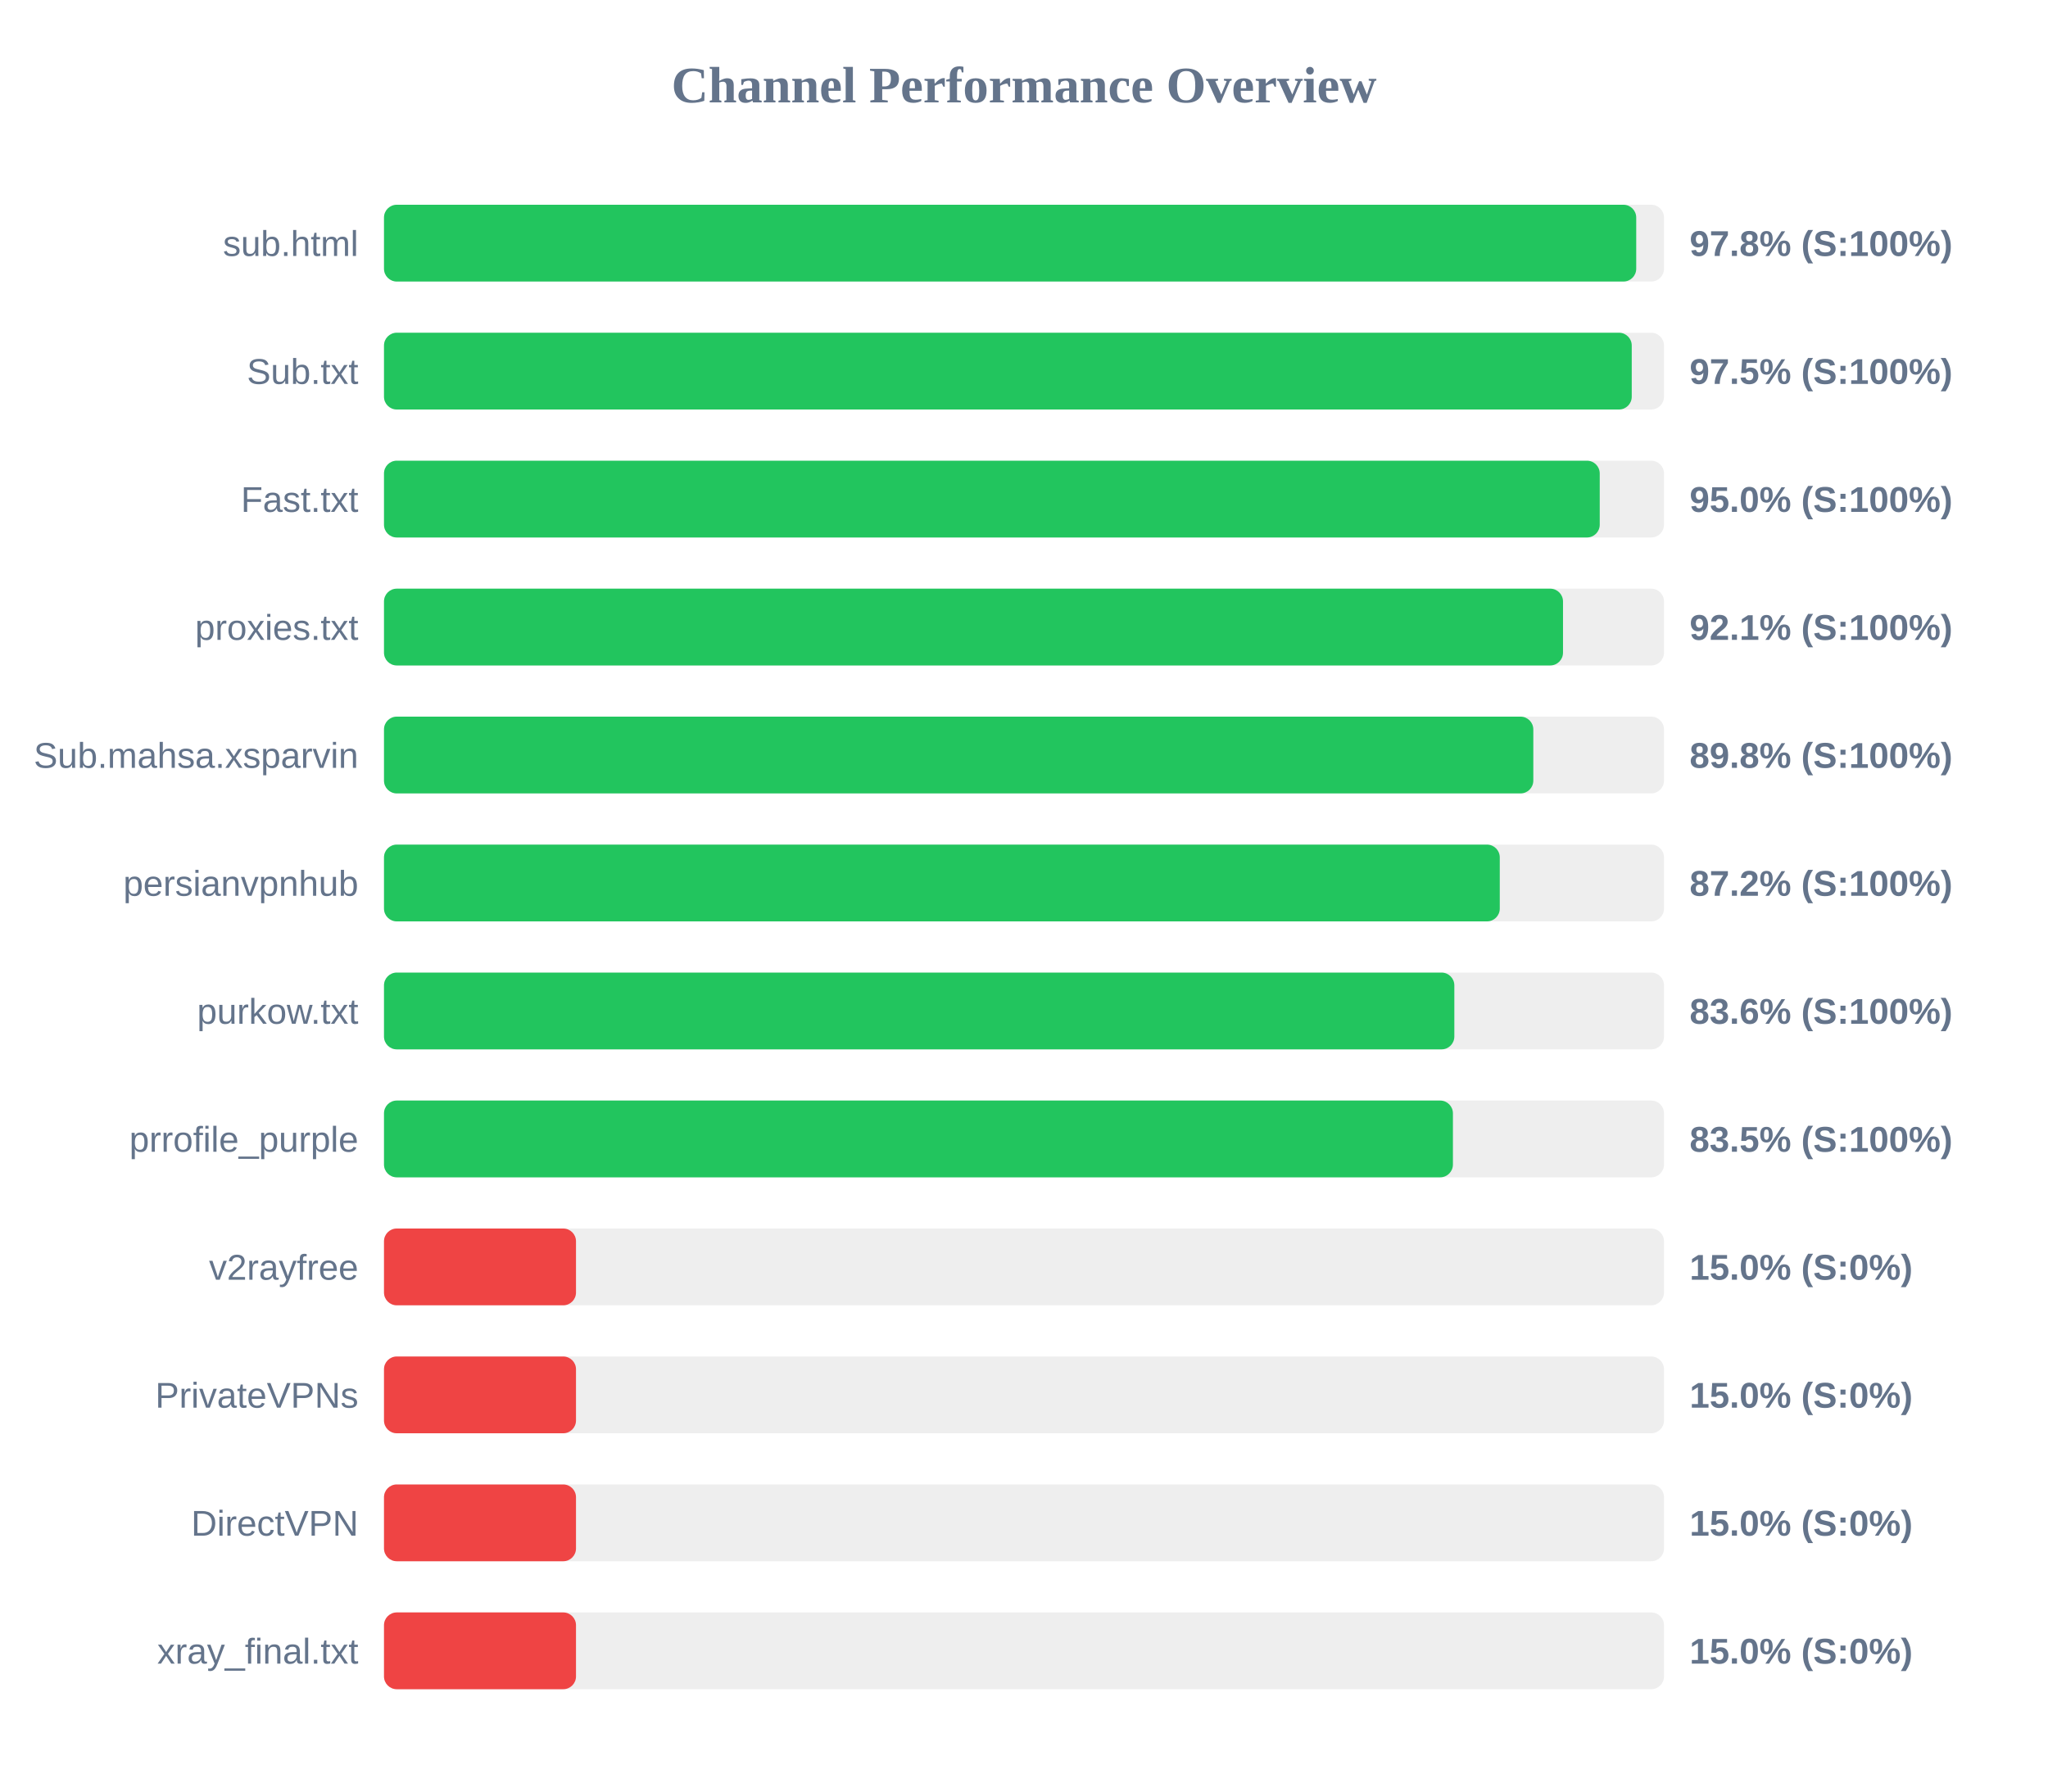
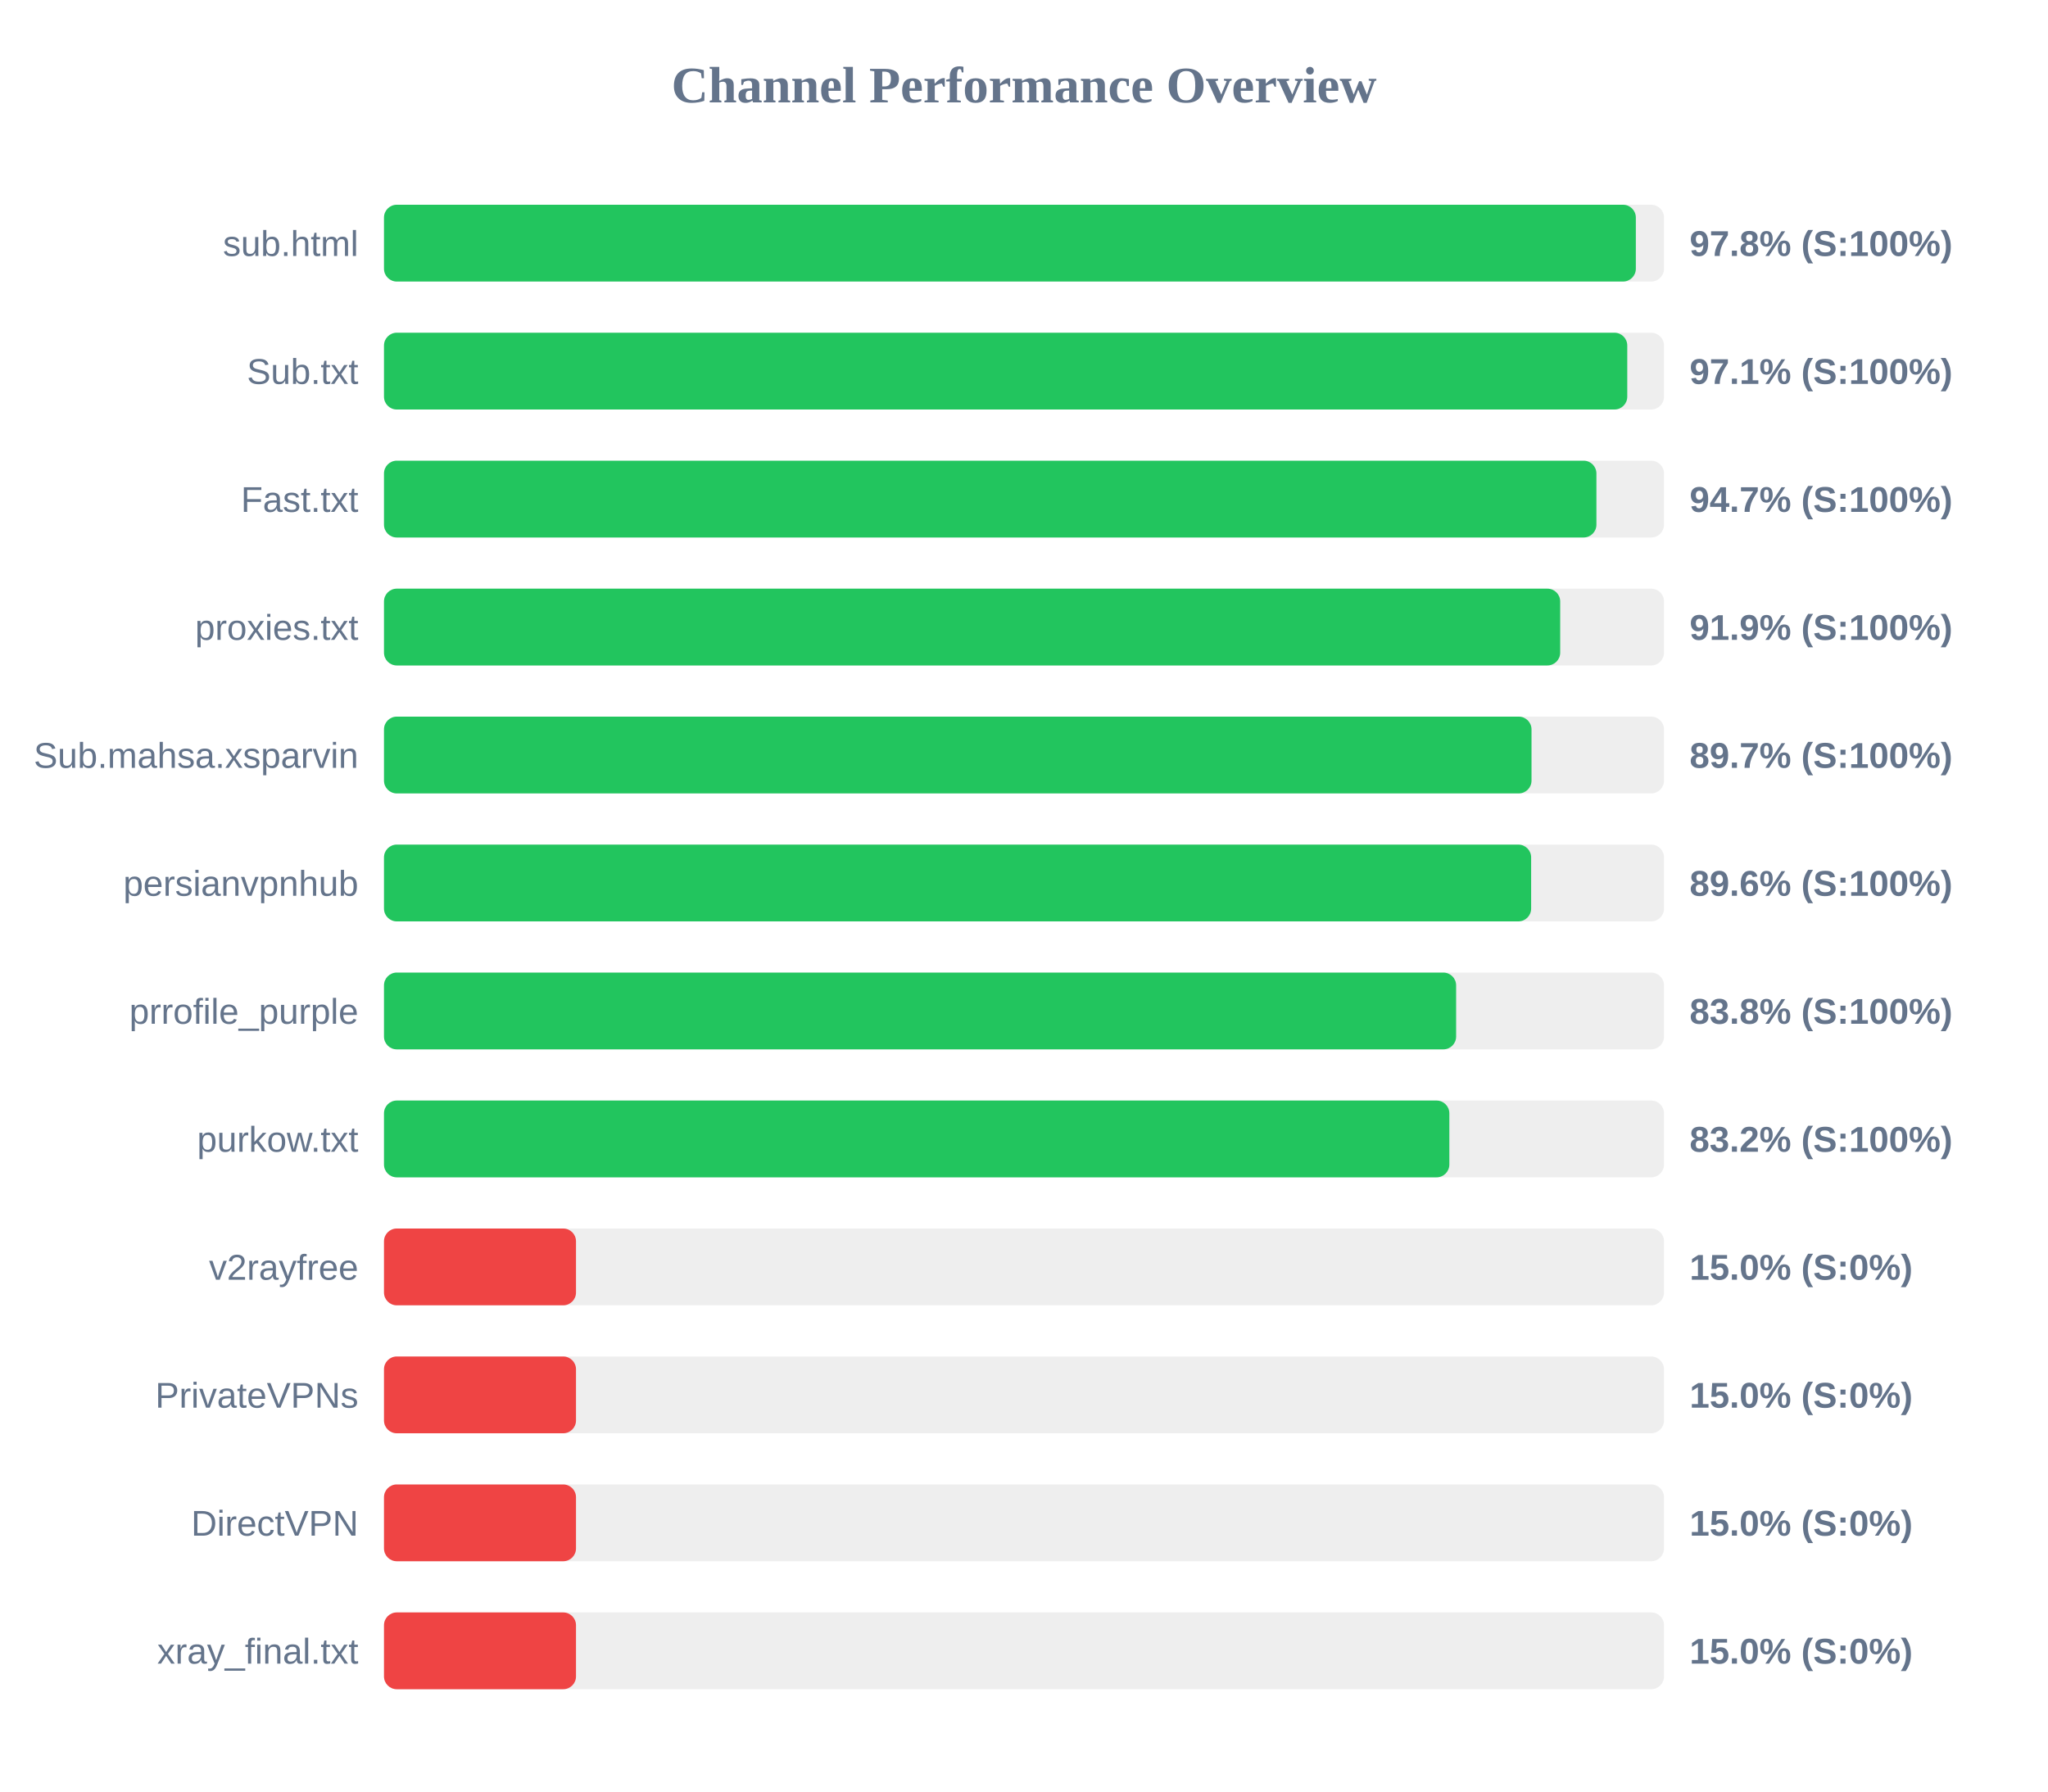
<svg xmlns="http://www.w3.org/2000/svg" width="800" height="700" version="1.1">
  <style>
        .row { font: 14px Arial; fill: #64748b; }
        .score { font: bold 14px Arial; fill: #64748b; }
    </style>
  <text x="400" y="40" text-anchor="middle" font-size="20px" font-weight="bold" fill="#64748b">Channel Performance Overview</text>
  <rect x="150" y="80" width="500" height="30" fill="#eee" rx="5" />
-   <rect x="150" y="80" width="489.15" height="30" fill="#22c55e" rx="5" />
+   <rect x="150" y="80" width="489.0" height="30" fill="#22c55e" rx="5" />
  <text x="140" y="100" text-anchor="end" class="row">sub.html</text>
  <text x="660" y="100" text-anchor="start" class="score">97.8% (S:100%)</text>
  <rect x="150" y="130" width="500" height="30" fill="#eee" rx="5" />
-   <rect x="150" y="130" width="487.4" height="30" fill="#22c55e" rx="5" />
+   <rect x="150" y="130" width="485.65" height="30" fill="#22c55e" rx="5" />
  <text x="140" y="150" text-anchor="end" class="row">Sub.txt</text>
-   <text x="660" y="150" text-anchor="start" class="score">97.5% (S:100%)</text>
+   <text x="660" y="150" text-anchor="start" class="score">97.1% (S:100%)</text>
  <rect x="150" y="180" width="500" height="30" fill="#eee" rx="5" />
-   <rect x="150" y="180" width="474.9" height="30" fill="#22c55e" rx="5" />
+   <rect x="150" y="180" width="473.6" height="30" fill="#22c55e" rx="5" />
  <text x="140" y="200" text-anchor="end" class="row">Fast.txt</text>
-   <text x="660" y="200" text-anchor="start" class="score">95.0% (S:100%)</text>
+   <text x="660" y="200" text-anchor="start" class="score">94.7% (S:100%)</text>
  <rect x="150" y="230" width="500" height="30" fill="#eee" rx="5" />
-   <rect x="150" y="230" width="460.55" height="30" fill="#22c55e" rx="5" />
+   <rect x="150" y="230" width="459.45" height="30" fill="#22c55e" rx="5" />
  <text x="140" y="250" text-anchor="end" class="row">proxies.txt</text>
-   <text x="660" y="250" text-anchor="start" class="score">92.1% (S:100%)</text>
+   <text x="660" y="250" text-anchor="start" class="score">91.9% (S:100%)</text>
  <rect x="150" y="280" width="500" height="30" fill="#eee" rx="5" />
-   <rect x="150" y="280" width="448.95" height="30" fill="#22c55e" rx="5" />
+   <rect x="150" y="280" width="448.25" height="30" fill="#22c55e" rx="5" />
  <text x="140" y="300" text-anchor="end" class="row">Sub.mahsa.xsparvin</text>
-   <text x="660" y="300" text-anchor="start" class="score">89.8% (S:100%)</text>
+   <text x="660" y="300" text-anchor="start" class="score">89.7% (S:100%)</text>
  <rect x="150" y="330" width="500" height="30" fill="#eee" rx="5" />
-   <rect x="150" y="330" width="435.85" height="30" fill="#22c55e" rx="5" />
+   <rect x="150" y="330" width="448.1" height="30" fill="#22c55e" rx="5" />
  <text x="140" y="350" text-anchor="end" class="row">persianvpnhub</text>
-   <text x="660" y="350" text-anchor="start" class="score">87.2% (S:100%)</text>
+   <text x="660" y="350" text-anchor="start" class="score">89.6% (S:100%)</text>
  <rect x="150" y="380" width="500" height="30" fill="#eee" rx="5" />
-   <rect x="150" y="380" width="418.1" height="30" fill="#22c55e" rx="5" />
-   <text x="140" y="400" text-anchor="end" class="row">purkow.txt</text>
-   <text x="660" y="400" text-anchor="start" class="score">83.6% (S:100%)</text>
+   <rect x="150" y="380" width="418.8" height="30" fill="#22c55e" rx="5" />
+   <text x="140" y="400" text-anchor="end" class="row">prrofile_purple</text>
+   <text x="660" y="400" text-anchor="start" class="score">83.8% (S:100%)</text>
  <rect x="150" y="430" width="500" height="30" fill="#eee" rx="5" />
-   <rect x="150" y="430" width="417.55" height="30" fill="#22c55e" rx="5" />
-   <text x="140" y="450" text-anchor="end" class="row">prrofile_purple</text>
-   <text x="660" y="450" text-anchor="start" class="score">83.5% (S:100%)</text>
+   <rect x="150" y="430" width="416.15" height="30" fill="#22c55e" rx="5" />
+   <text x="140" y="450" text-anchor="end" class="row">purkow.txt</text>
+   <text x="660" y="450" text-anchor="start" class="score">83.2% (S:100%)</text>
  <rect x="150" y="480" width="500" height="30" fill="#eee" rx="5" />
  <rect x="150" y="480" width="75.0" height="30" fill="#ef4444" rx="5" />
  <text x="140" y="500" text-anchor="end" class="row">v2rayfree</text>
  <text x="660" y="500" text-anchor="start" class="score">15.0% (S:0%)</text>
  <rect x="150" y="530" width="500" height="30" fill="#eee" rx="5" />
  <rect x="150" y="530" width="75.0" height="30" fill="#ef4444" rx="5" />
  <text x="140" y="550" text-anchor="end" class="row">PrivateVPNs</text>
  <text x="660" y="550" text-anchor="start" class="score">15.0% (S:0%)</text>
  <rect x="150" y="580" width="500" height="30" fill="#eee" rx="5" />
  <rect x="150" y="580" width="75.0" height="30" fill="#ef4444" rx="5" />
  <text x="140" y="600" text-anchor="end" class="row">DirectVPN</text>
  <text x="660" y="600" text-anchor="start" class="score">15.0% (S:0%)</text>
  <rect x="150" y="630" width="500" height="30" fill="#eee" rx="5" />
  <rect x="150" y="630" width="75.0" height="30" fill="#ef4444" rx="5" />
  <text x="140" y="650" text-anchor="end" class="row">xray_final.txt</text>
  <text x="660" y="650" text-anchor="start" class="score">15.0% (S:0%)</text>
</svg>
